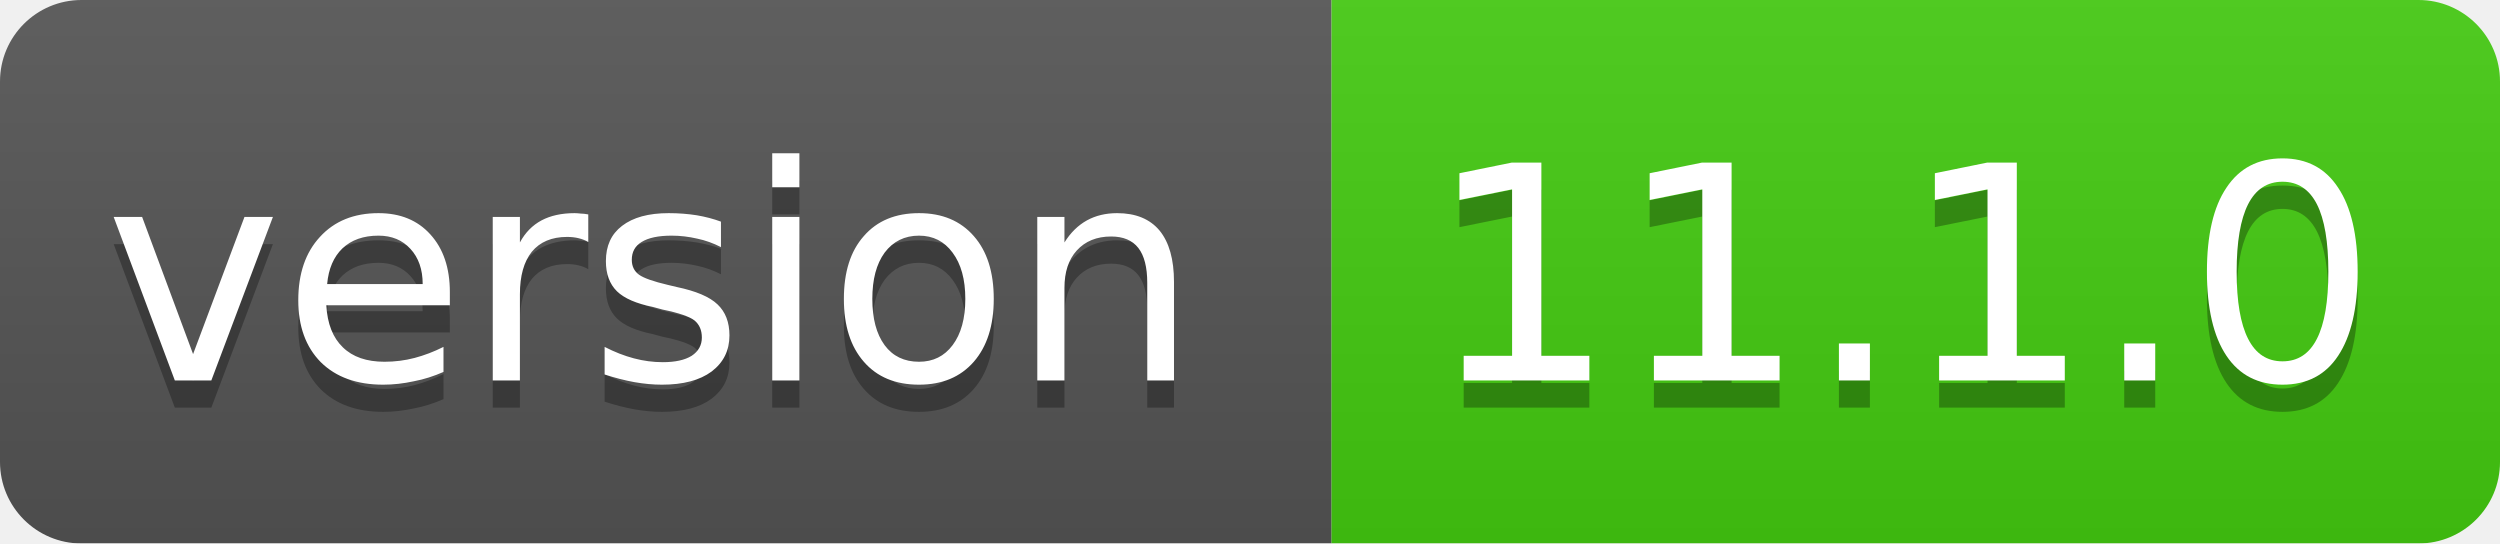
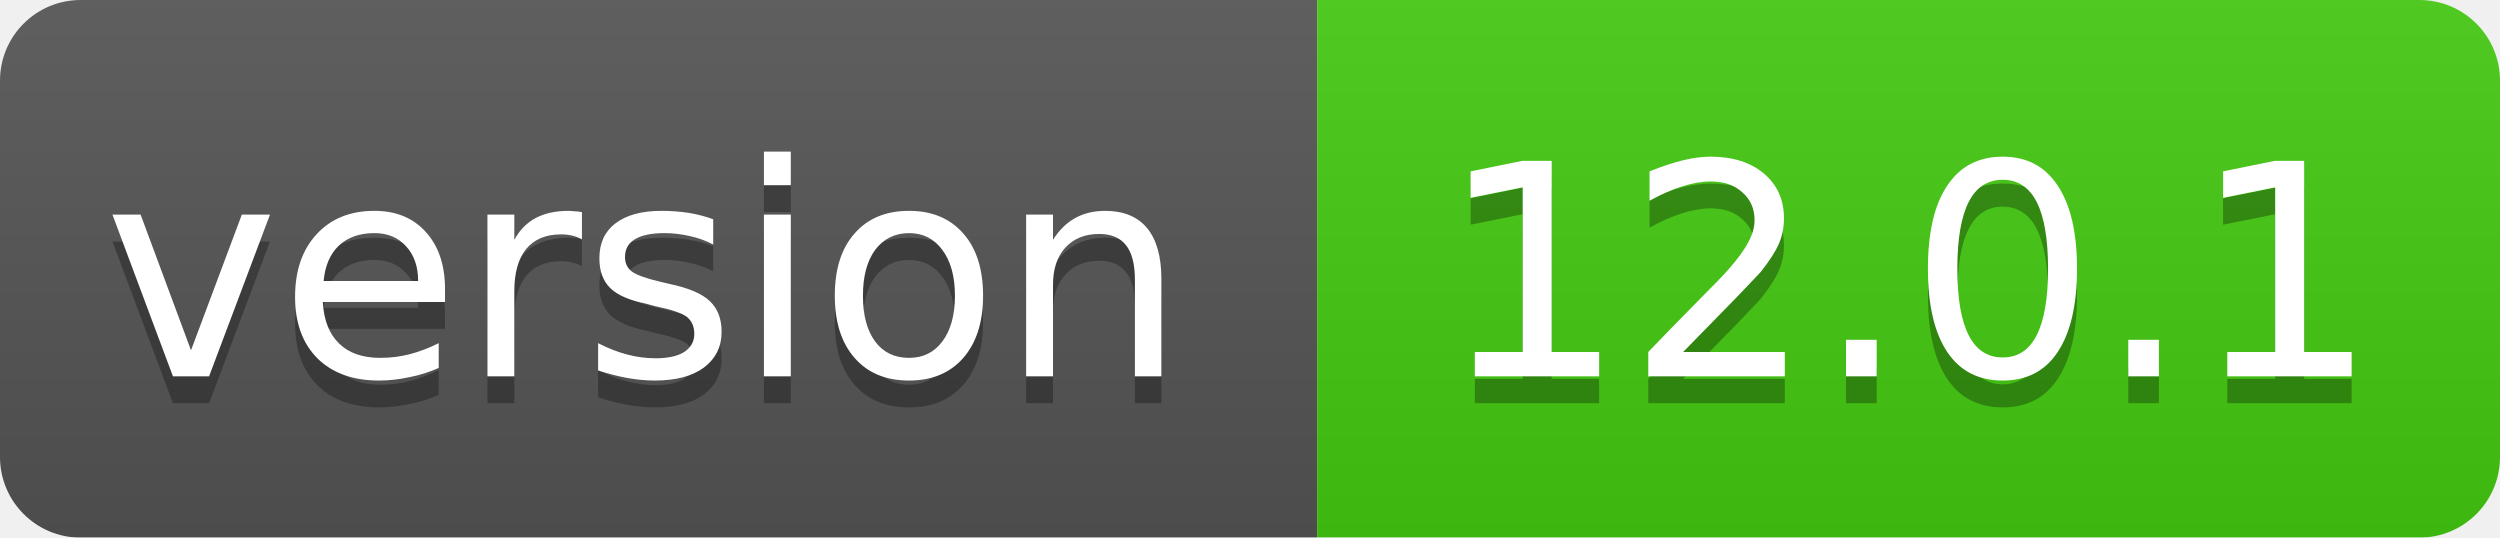
- <svg xmlns="http://www.w3.org/2000/svg" width="92" height="20">
+ <svg xmlns="http://www.w3.org/2000/svg" width="93" height="20">
  <linearGradient id="smooth" x2="0" y2="100%">
    <stop offset="0" stop-color="#bbb" stop-opacity=".1" />
    <stop offset="1" stop-opacity=".1" />
  </linearGradient>
  <mask id="round">
-     <rect width="92" height="20" rx="3" fill="#fff" />
+     <rect width="93" height="20" rx="3" fill="#fff" />
  </mask>
  <g mask="url(#round)">
    <rect width="49" height="20" fill="#555" />
-     <rect x="49" width="43" height="20" fill="#44cc11" />
-     <rect width="92" height="20" fill="url(#smooth)" />
+     <rect x="49" width="44" height="20" fill="#44cc11" />
+     <rect width="93" height="20" fill="url(#smooth)" />
  </g>
  <g fill="#fff" text-anchor="middle" font-family="DejaVu Sans,Verdana,Geneva,sans-serif" font-size="11">
    <text x="24" y="15" fill="#010101" fill-opacity=".3">version</text>
    <text x="24" y="14">version</text>
-     <text x="70" y="15" fill="#010101" fill-opacity=".3">11.1.0</text>
-     <text x="70" y="14">11.1.0</text>
+     <text x="71" y="15" fill="#010101" fill-opacity=".3">12.0.1</text>
+     <text x="71" y="14">12.0.1</text>
  </g>
</svg>
